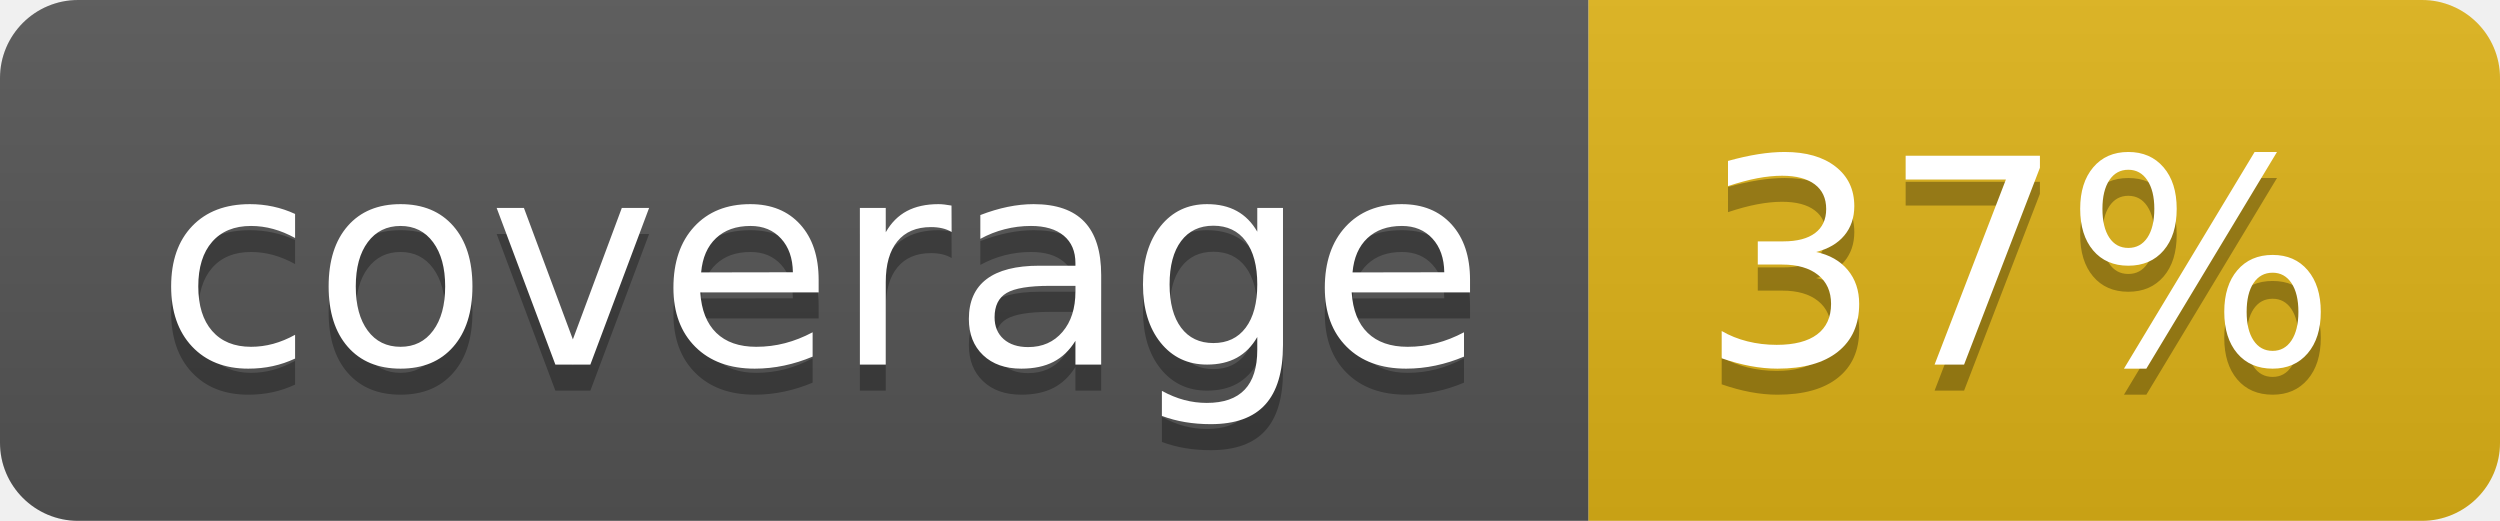
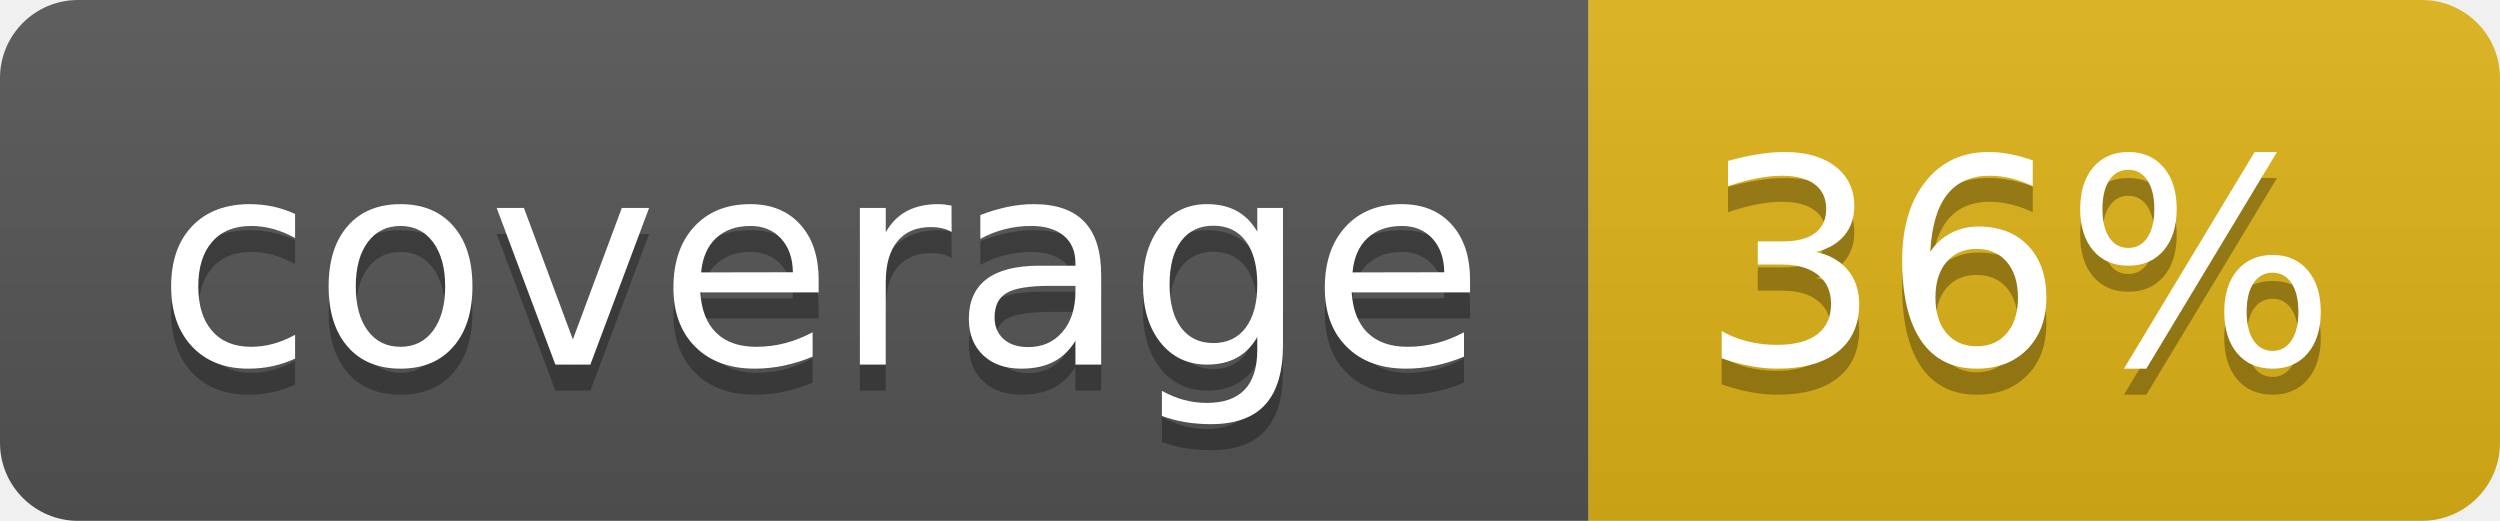
- <svg xmlns="http://www.w3.org/2000/svg" width="96" height="20" role="img" aria-label="coverage: 37%">
+ <svg xmlns="http://www.w3.org/2000/svg" width="96" height="20" role="img" aria-label="coverage: 36%">
  <linearGradient id="s" x2="0" y2="100%">
    <stop offset="0" stop-color="#bbb" stop-opacity=".1" />
    <stop offset="1" stop-opacity=".1" />
  </linearGradient>
  <clipPath id="r">
    <rect width="96" height="20" rx="3" fill="#fff" />
  </clipPath>
  <g clip-path="url(#r)">
    <rect width="61" height="20" fill="#555" />
    <rect x="61" width="35" height="20" fill="#dfb317" />
    <rect width="96" height="20" fill="url(#s)" />
  </g>
  <g fill="#fff" text-anchor="middle" font-family="Verdana,Geneva,DejaVu Sans,sans-serif" text-rendering="geometricPrecision" font-size="110">
    <text aria-hidden="true" x="315" y="150" fill="#010101" fill-opacity=".3" transform="scale(.1)" textLength="510">coverage</text>
    <text x="315" y="140" transform="scale(.1)" fill="#fff" textLength="510">coverage</text>
-     <text aria-hidden="true" x="775" y="150" fill="#010101" fill-opacity=".3" transform="scale(.1)" textLength="250">37%</text>
-     <text x="775" y="140" transform="scale(.1)" fill="#fff" textLength="250">37%</text>
+     <text aria-hidden="true" x="775" y="150" fill="#010101" fill-opacity=".3" transform="scale(.1)" textLength="250">36%</text>
+     <text x="775" y="140" transform="scale(.1)" fill="#fff" textLength="250">36%</text>
  </g>
</svg>
